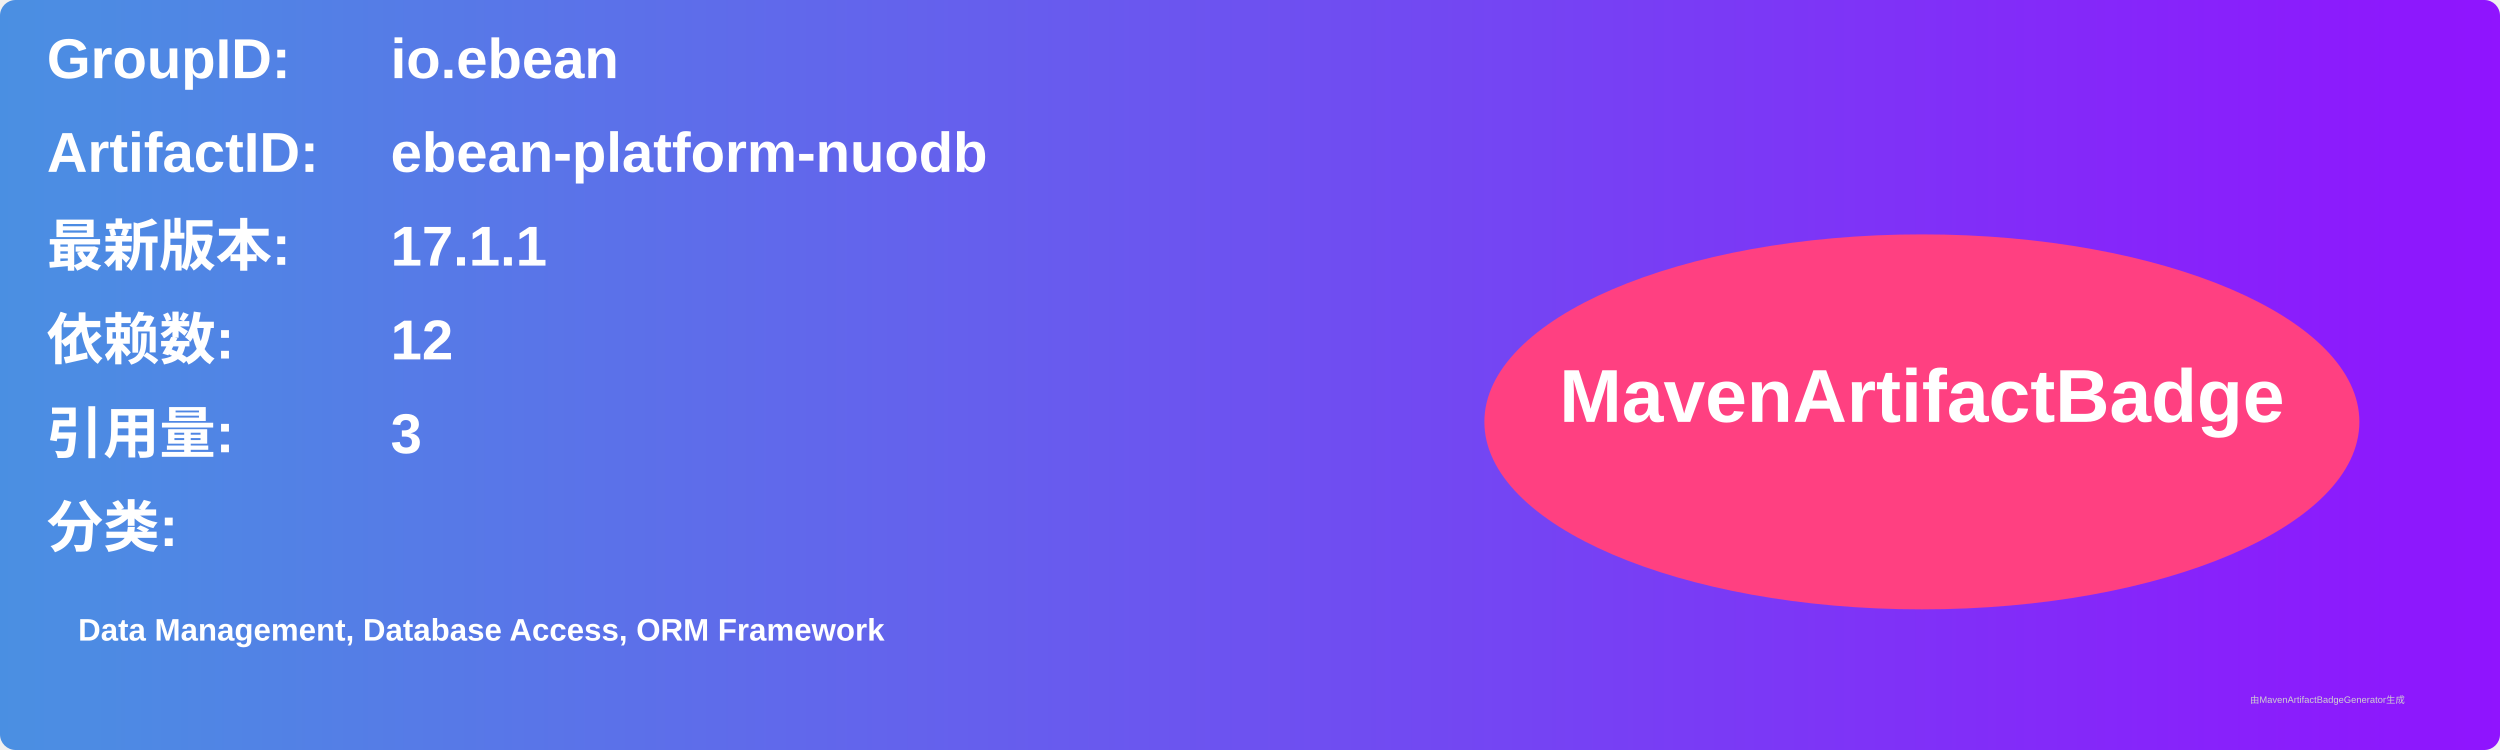
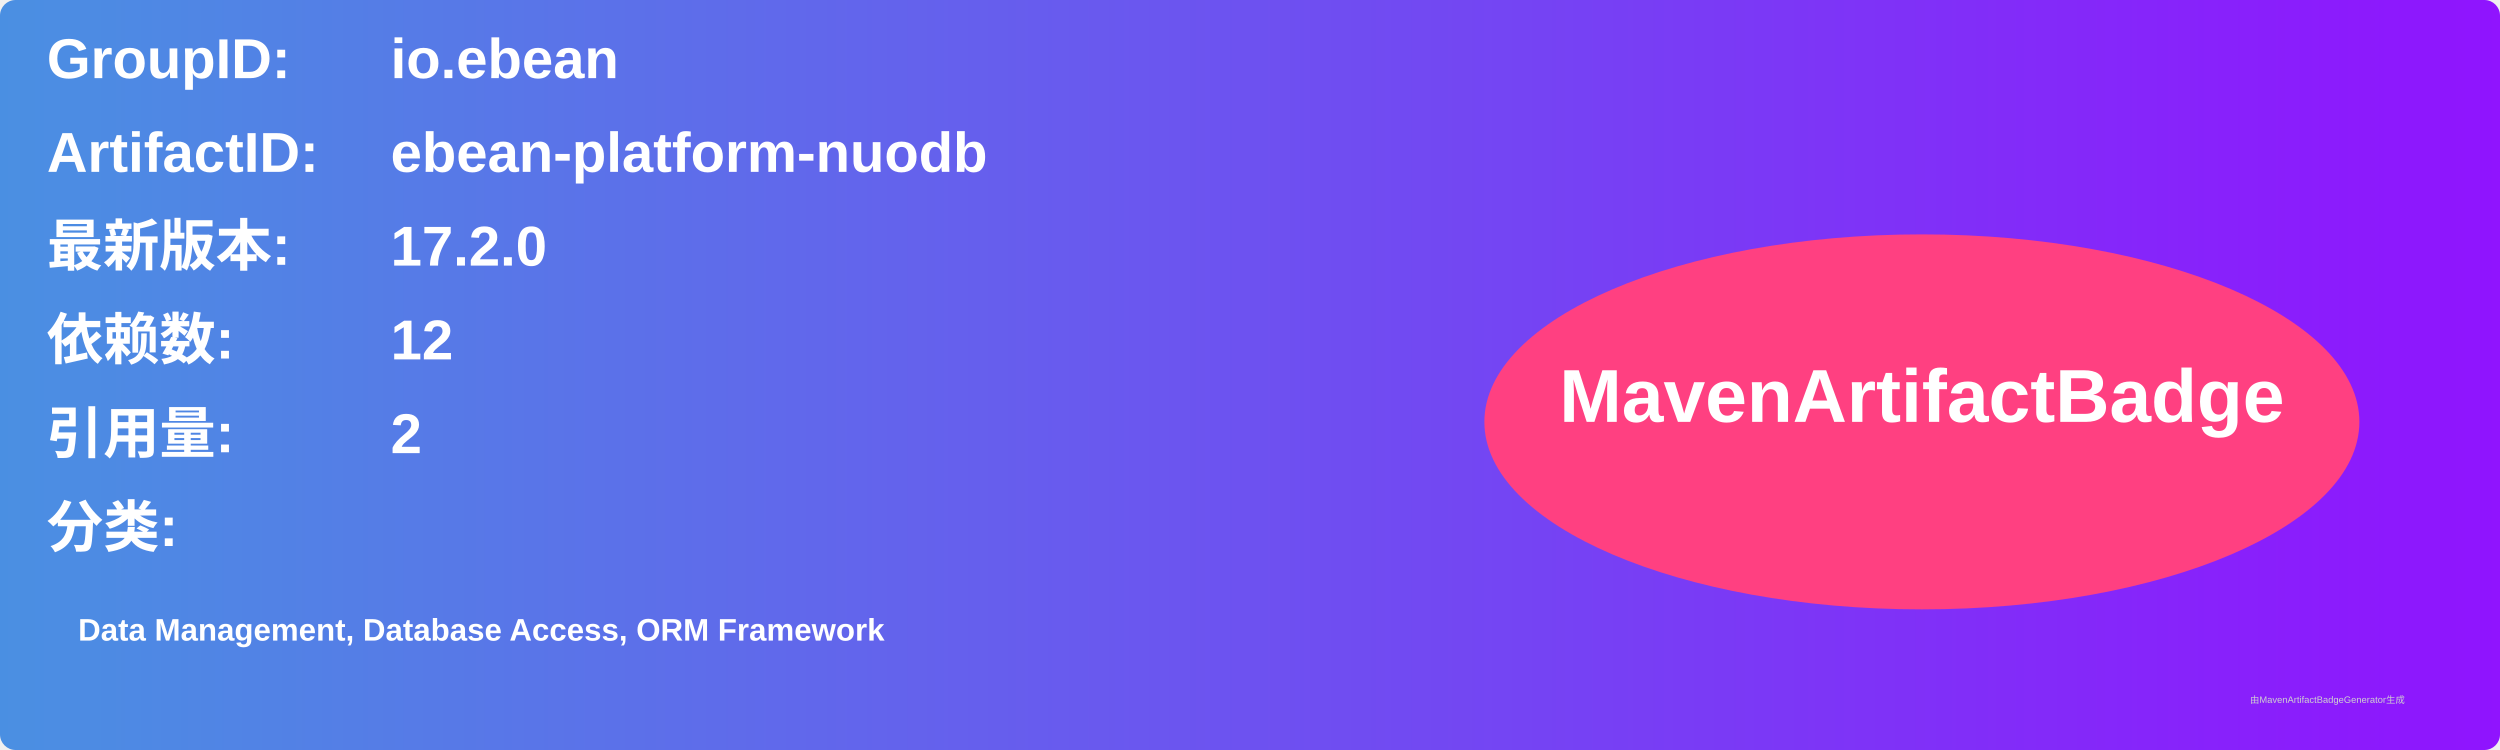
<svg xmlns="http://www.w3.org/2000/svg" width="800" height="240" viewBox="0 0 800 240">
  <linearGradient id="grad" x1="0%" y1="0%" x2="100%" y2="0%">
    <stop offset="0%" stop-color="#4a90e2" />
    <stop offset="100%" stop-color="#9013fe" />
  </linearGradient>
  <rect width="100%" height="100%" rx="5" ry="5" fill="url(#grad)" />
  <g transform="translate(15, 15)">
    <text x="0" y="10" font-family="Arial" font-size="18" fill="white" font-weight="bold" width="260">GroupID:</text>
    <text x="110" y="10" font-family="Arial" font-size="18" fill="white" font-weight="bold" width="460">io.ebean</text>
    <text x="0" y="40" font-family="Arial" font-size="18" fill="white" font-weight="bold" width="260">ArtifactID:</text>
    <text x="110" y="40" font-family="Arial" font-size="18" fill="white" font-weight="bold" width="460">ebean-platform-nuodb</text>
    <text x="0" y="70" font-family="Arial" font-size="18" fill="white" font-weight="bold">最新版本:</text>
    <text x="110" y="70" font-family="Arial" font-size="18" fill="white" font-weight="bold">
-       <tspan font-weight="bold">17.1.1</tspan>
+       <tspan font-weight="bold">17.2.0</tspan>
    </text>
    <text x="0" y="100" font-family="Arial" font-size="18" fill="white" font-weight="bold">依赖数: </text>
    <text x="110" y="100" font-family="Arial" font-size="18" fill="white">
      <tspan font-weight="bold">12</tspan>
    </text>
    <text x="0" y="130" font-family="Arial" font-size="18" fill="white" font-weight="bold">引用量: </text>
    <text x="110" y="130" font-family="Arial" font-size="18" fill="white">
-       <tspan font-weight="bold">3</tspan>
+       <tspan font-weight="bold">2</tspan>
    </text>
    <text x="0" y="160" font-family="Arial" font-size="18" fill="white" font-weight="bold">分类:</text>
    <text x="10" y="190" font-family="Arial" font-size="10" fill="white">
      <tspan font-weight="bold">Data Management, Database Access, ORM Framework</tspan>
    </text>
    <ellipse cx="600" cy="120" rx="140" ry="60" fill="#ff4081" />
    <text x="600" y="120" text-anchor="middle" font-family="Arial" font-size="24" fill="white" font-weight="bold">MavenArtifactBadge</text>
  </g>
  <text x="720" y="225" font-family="Arial" font-size="3" fill="#d0d0d0">由MavenArtifactBadgeGenerator生成</text>
</svg>
